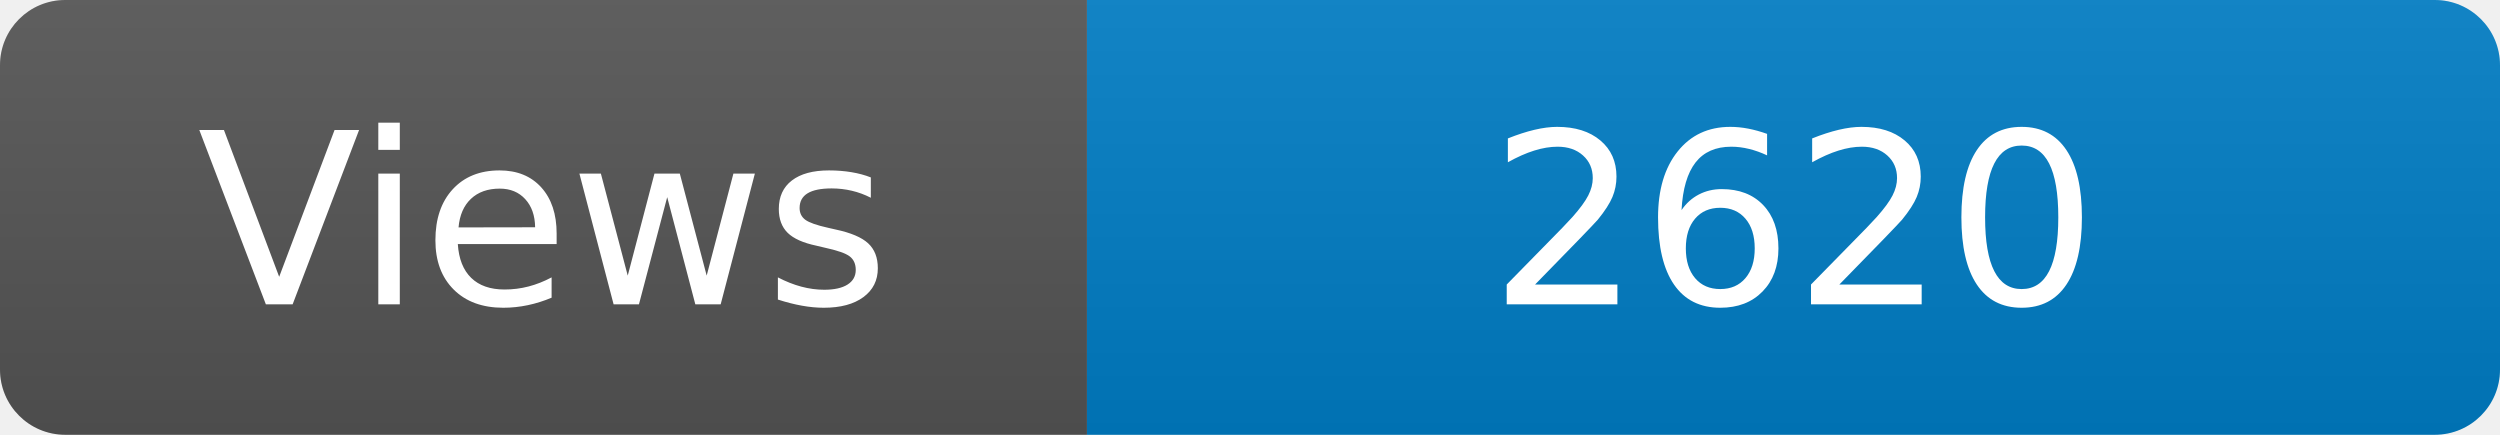
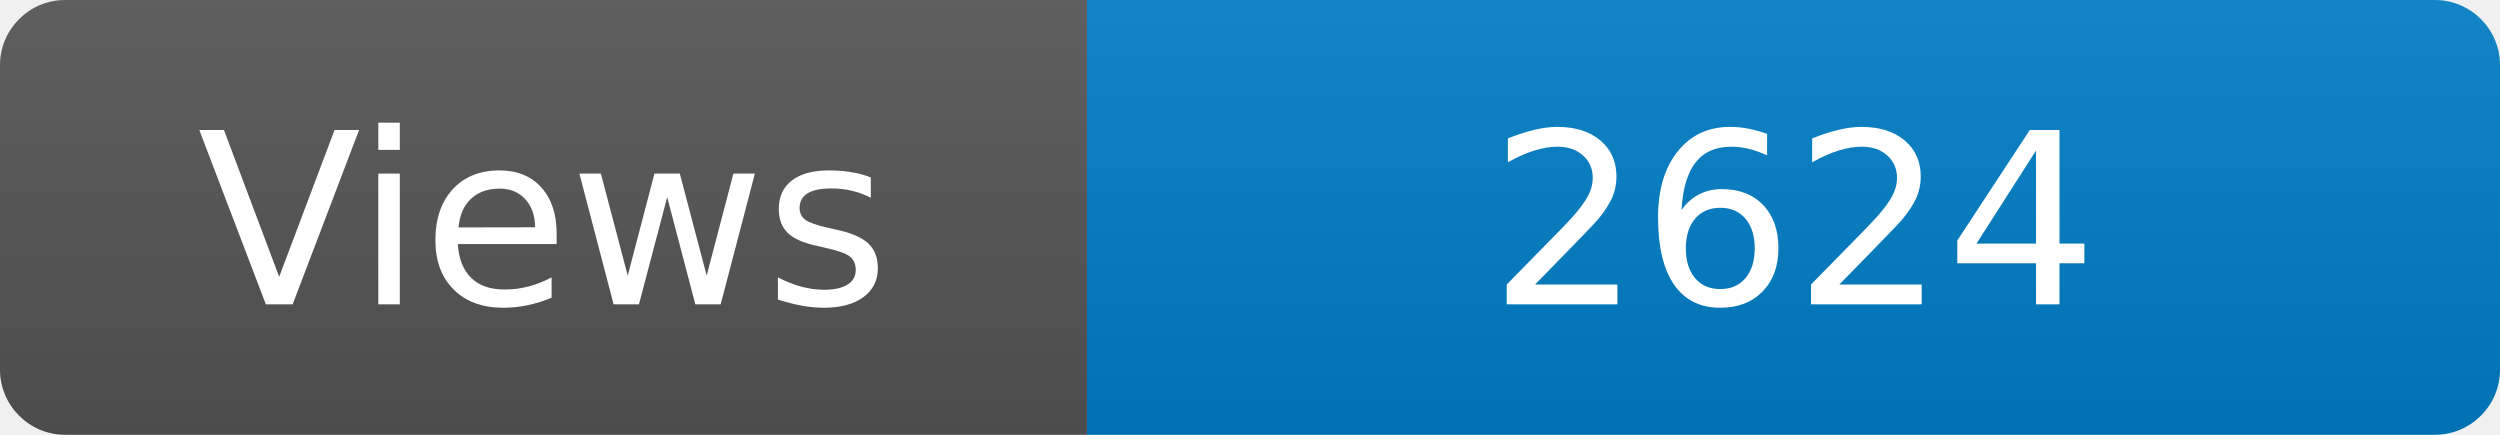
<svg xmlns="http://www.w3.org/2000/svg" width="115" height="20" role="img" aria-label="Maintained?: yes">
  <linearGradient id="s" x2="0" y2="100%">
    <stop offset="0" stop-color="#bbb" stop-opacity=".1" />
    <stop offset="1" stop-opacity=".1" />
  </linearGradient>
  <clipPath id="r">
    <rect width="115" height="20" rx="3" fill="#fff" />
  </clipPath>
  <g clip-path="url(#r)">
    <rect width="50" height="20" fill="#555" />
    <rect x="50" width="160" height="20" fill="#007ec6" />
    <rect width="115" height="20" fill="url(#s)" />
  </g>
  <g fill="#fff" text-anchor="middle" font-family="Verdana,Geneva,DejaVu Sans,sans-serif" font-size="110">
    <text x="250" y="140" transform="scale(.1)" fill="#fff">Views</text>
-     <text x="825" y="140" transform="scale(.1)" fill="#fff">2620</text>
+     <text x="825" y="140" transform="scale(.1)" fill="#fff">2624</text>
  </g>
</svg>
